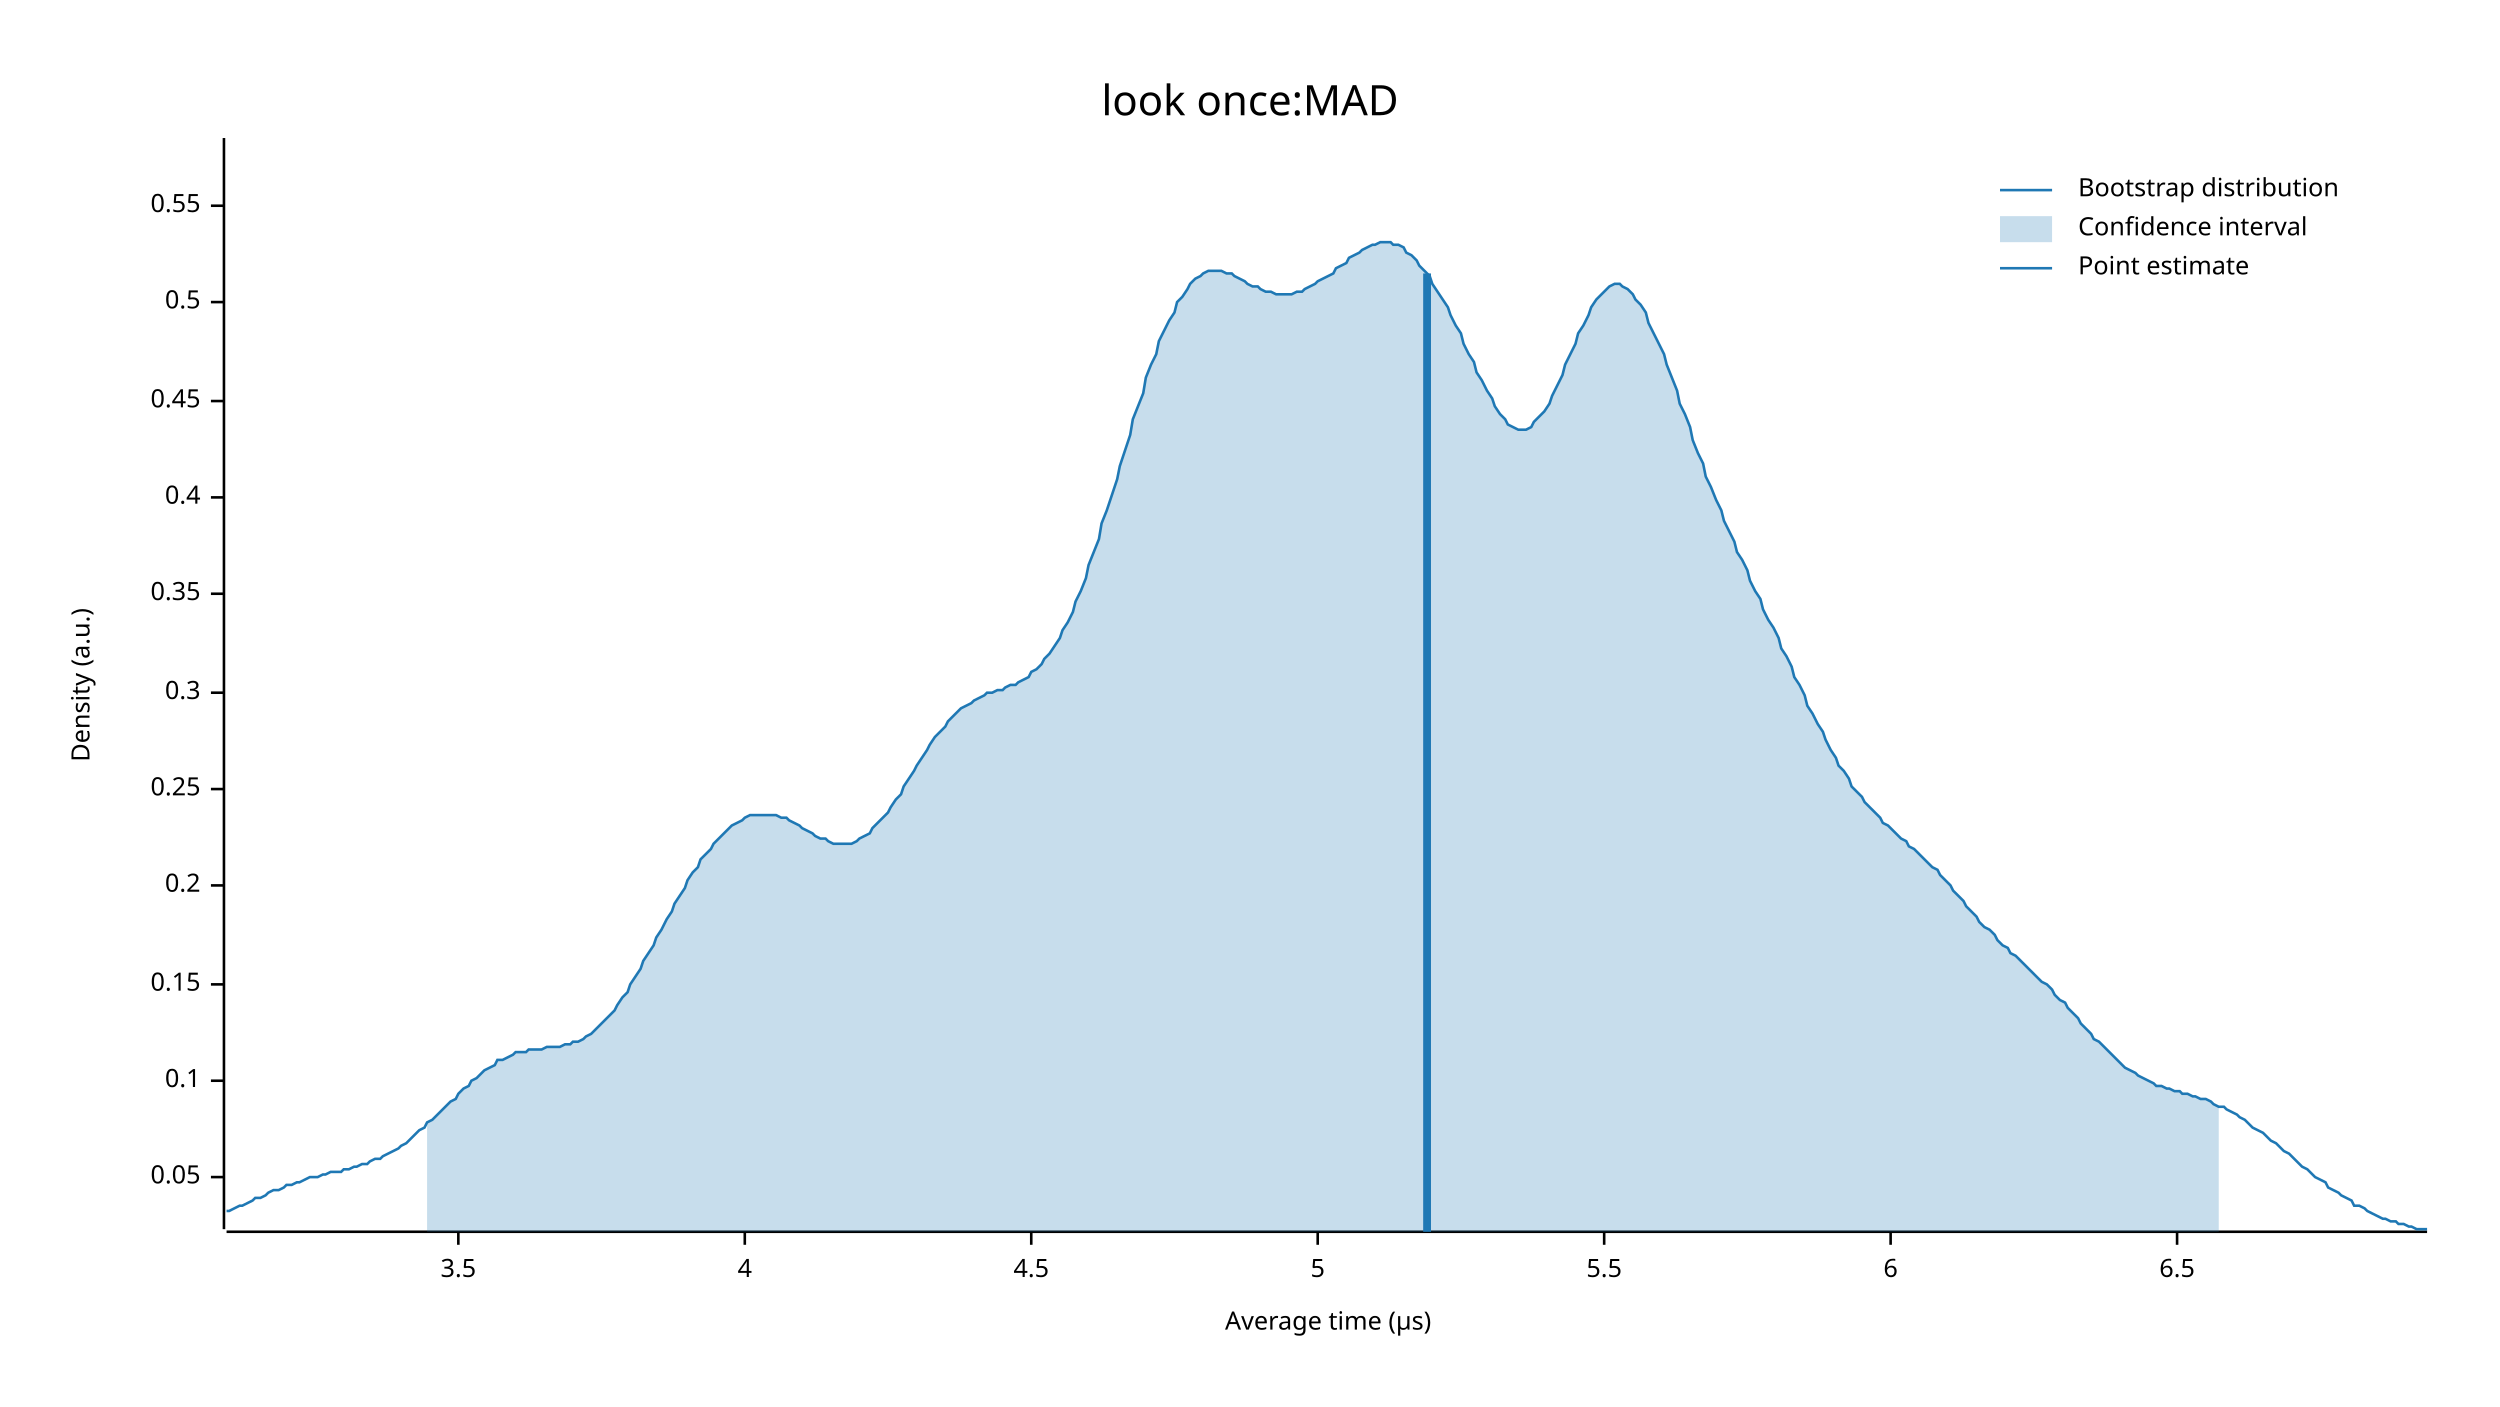
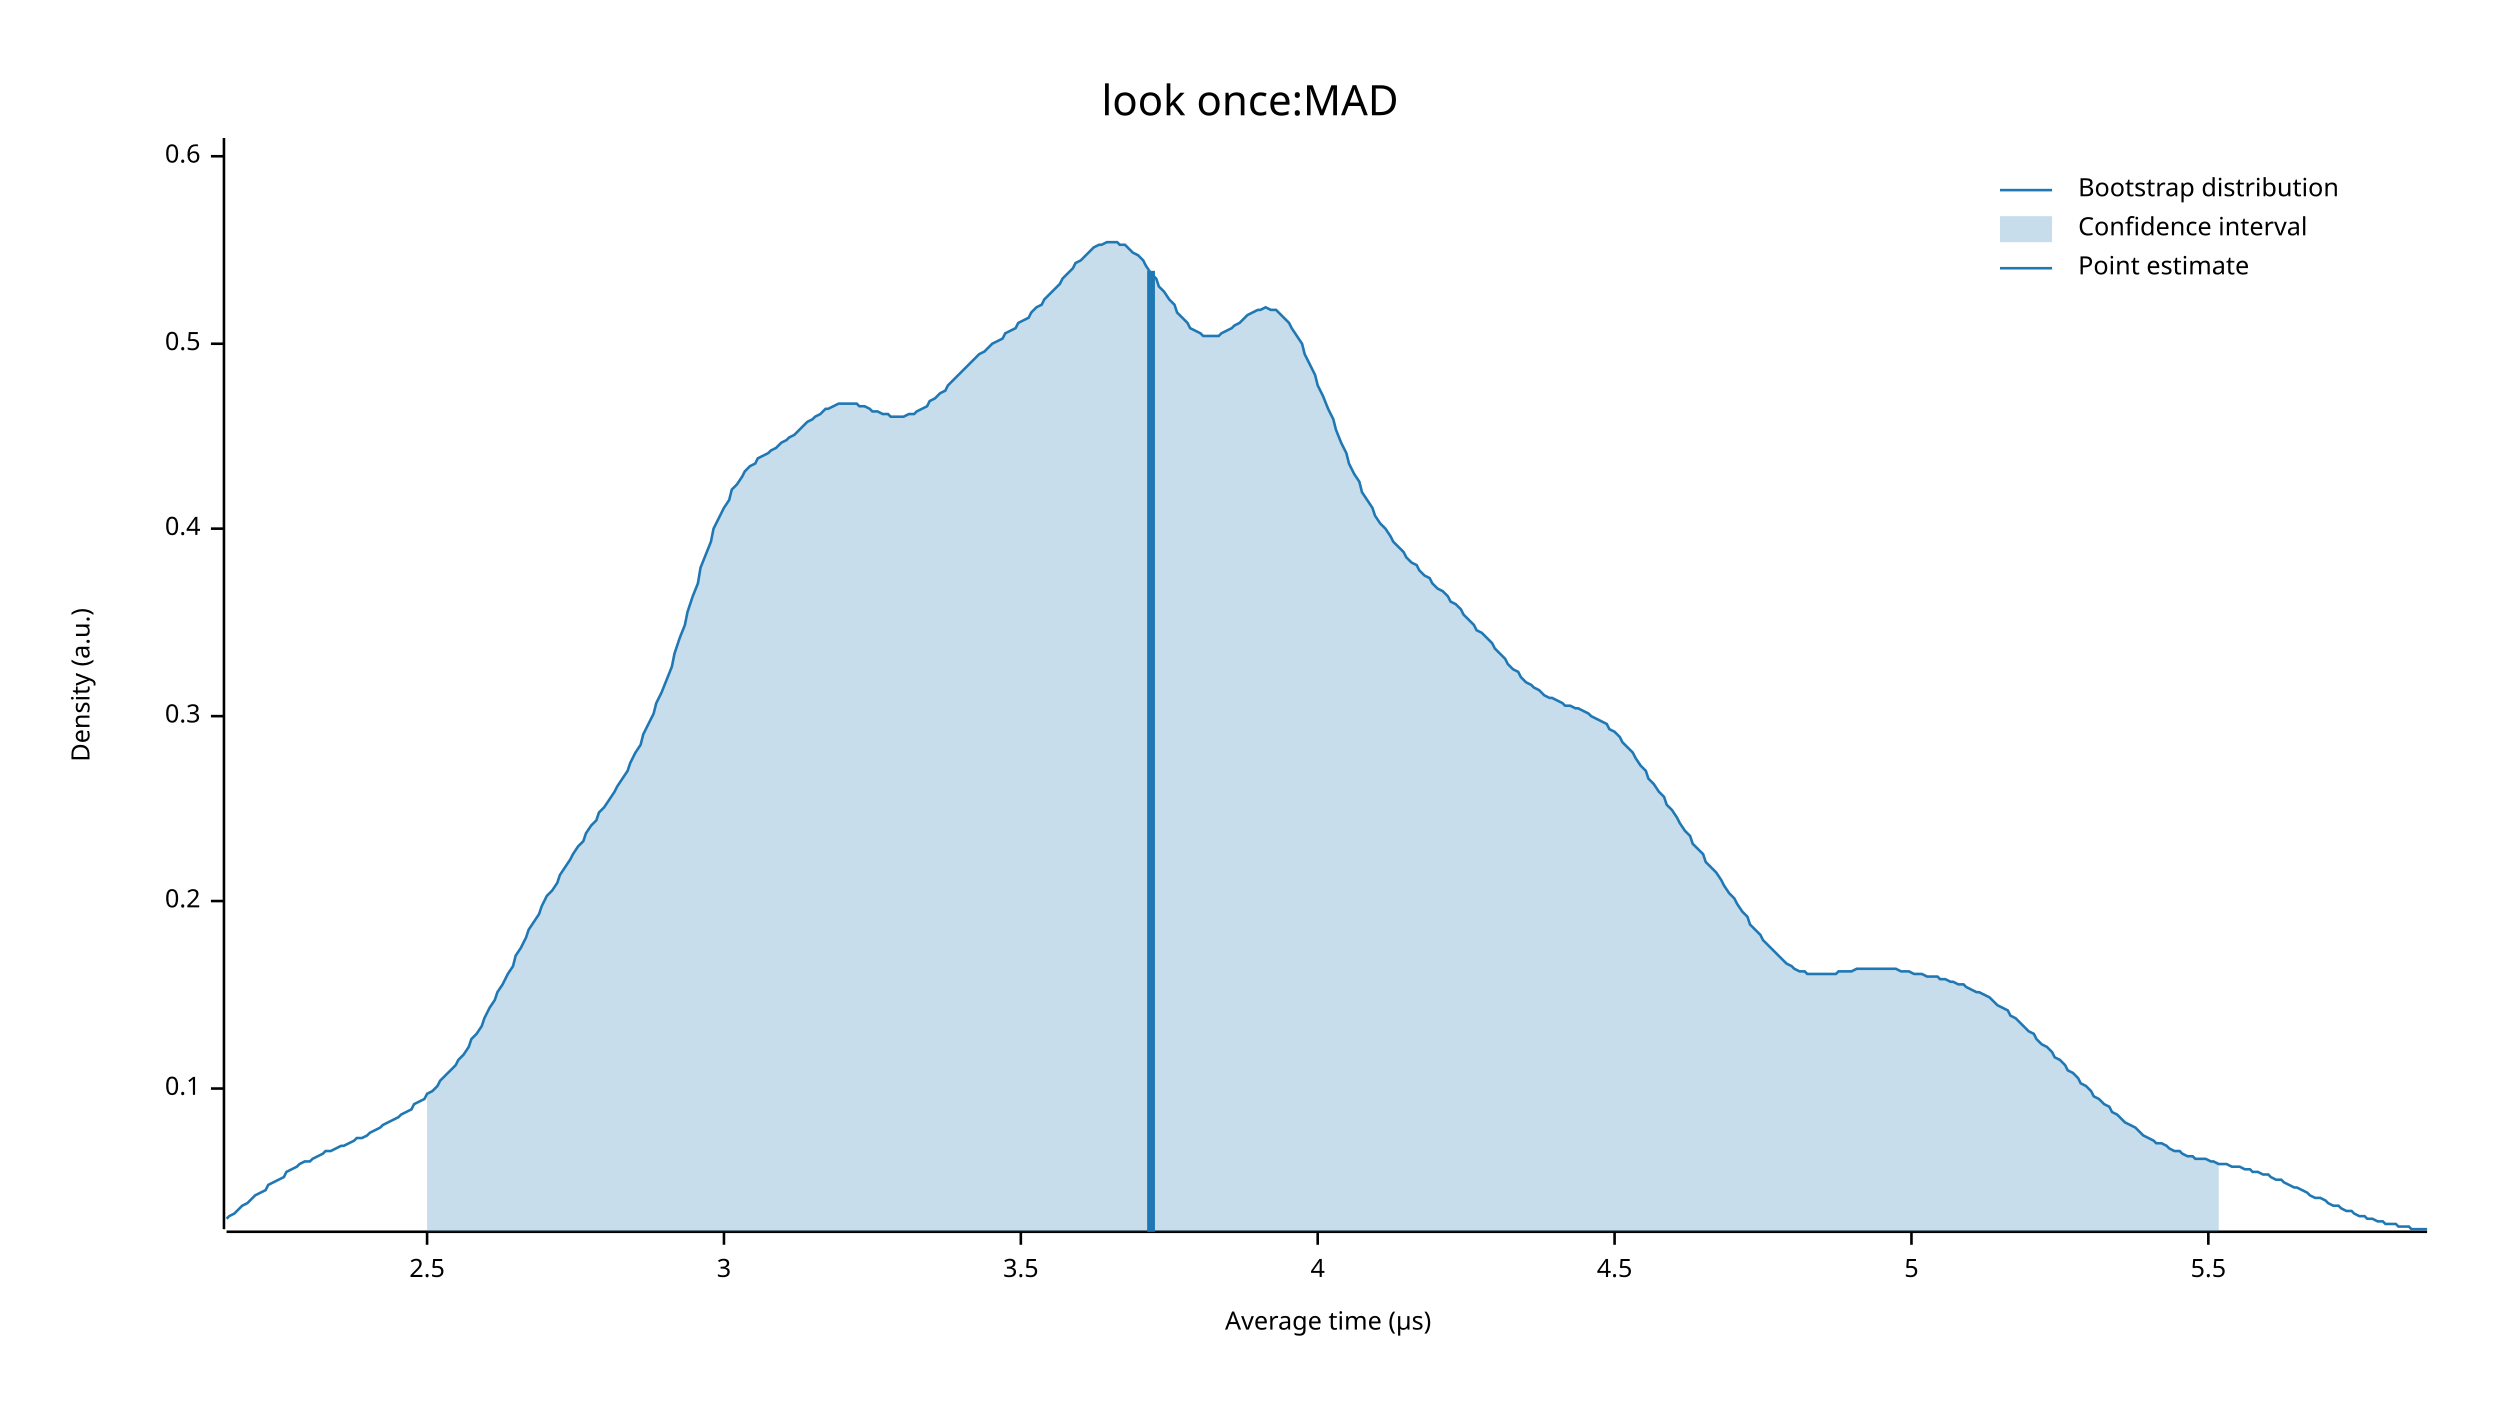
<svg xmlns="http://www.w3.org/2000/svg" width="960" height="540" viewBox="0 0 960 540">
  <text x="480" y="32" dy="0.76em" text-anchor="middle" font-family="sans-serif" font-size="16.129" opacity="1" fill="#000000">
look once:MAD
</text>
  <text x="27" y="263" dy="0.76em" text-anchor="middle" font-family="sans-serif" font-size="9.677" opacity="1" fill="#000000" transform="rotate(270, 27, 263)">
Density (a.u.)
</text>
  <text x="510" y="513" dy="-0.5ex" text-anchor="middle" font-family="sans-serif" font-size="9.677" opacity="1" fill="#000000">
Average time (µs)
</text>
  <polyline fill="none" opacity="1" stroke="#000000" stroke-width="1" points="86,53 86,472 " />
-   <text x="77" y="452" dy="0.5ex" text-anchor="end" font-family="sans-serif" font-size="9.677" opacity="1" fill="#000000">
- 0.05
- </text>
-   <polyline fill="none" opacity="1" stroke="#000000" stroke-width="1" points="81,452 86,452 " />
-   <text x="77" y="415" dy="0.5ex" text-anchor="end" font-family="sans-serif" font-size="9.677" opacity="1" fill="#000000">
+   <text x="77" y="418" dy="0.5ex" text-anchor="end" font-family="sans-serif" font-size="9.677" opacity="1" fill="#000000">
0.1
</text>
-   <polyline fill="none" opacity="1" stroke="#000000" stroke-width="1" points="81,415 86,415 " />
-   <text x="77" y="378" dy="0.5ex" text-anchor="end" font-family="sans-serif" font-size="9.677" opacity="1" fill="#000000">
- 0.15
- </text>
-   <polyline fill="none" opacity="1" stroke="#000000" stroke-width="1" points="81,378 86,378 " />
-   <text x="77" y="340" dy="0.5ex" text-anchor="end" font-family="sans-serif" font-size="9.677" opacity="1" fill="#000000">
+   <polyline fill="none" opacity="1" stroke="#000000" stroke-width="1" points="81,418 86,418 " />
+   <text x="77" y="346" dy="0.5ex" text-anchor="end" font-family="sans-serif" font-size="9.677" opacity="1" fill="#000000">
0.2
</text>
-   <polyline fill="none" opacity="1" stroke="#000000" stroke-width="1" points="81,340 86,340 " />
-   <text x="77" y="303" dy="0.5ex" text-anchor="end" font-family="sans-serif" font-size="9.677" opacity="1" fill="#000000">
- 0.25
- </text>
-   <polyline fill="none" opacity="1" stroke="#000000" stroke-width="1" points="81,303 86,303 " />
-   <text x="77" y="266" dy="0.5ex" text-anchor="end" font-family="sans-serif" font-size="9.677" opacity="1" fill="#000000">
+   <polyline fill="none" opacity="1" stroke="#000000" stroke-width="1" points="81,346 86,346 " />
+   <text x="77" y="275" dy="0.5ex" text-anchor="end" font-family="sans-serif" font-size="9.677" opacity="1" fill="#000000">
0.3
</text>
-   <polyline fill="none" opacity="1" stroke="#000000" stroke-width="1" points="81,266 86,266 " />
-   <text x="77" y="228" dy="0.5ex" text-anchor="end" font-family="sans-serif" font-size="9.677" opacity="1" fill="#000000">
- 0.35
- </text>
-   <polyline fill="none" opacity="1" stroke="#000000" stroke-width="1" points="81,228 86,228 " />
-   <text x="77" y="191" dy="0.5ex" text-anchor="end" font-family="sans-serif" font-size="9.677" opacity="1" fill="#000000">
+   <polyline fill="none" opacity="1" stroke="#000000" stroke-width="1" points="81,275 86,275 " />
+   <text x="77" y="203" dy="0.5ex" text-anchor="end" font-family="sans-serif" font-size="9.677" opacity="1" fill="#000000">
0.4
</text>
-   <polyline fill="none" opacity="1" stroke="#000000" stroke-width="1" points="81,191 86,191 " />
-   <text x="77" y="154" dy="0.5ex" text-anchor="end" font-family="sans-serif" font-size="9.677" opacity="1" fill="#000000">
- 0.45
- </text>
-   <polyline fill="none" opacity="1" stroke="#000000" stroke-width="1" points="81,154 86,154 " />
-   <text x="77" y="116" dy="0.5ex" text-anchor="end" font-family="sans-serif" font-size="9.677" opacity="1" fill="#000000">
+   <polyline fill="none" opacity="1" stroke="#000000" stroke-width="1" points="81,203 86,203 " />
+   <text x="77" y="132" dy="0.5ex" text-anchor="end" font-family="sans-serif" font-size="9.677" opacity="1" fill="#000000">
0.5
</text>
-   <polyline fill="none" opacity="1" stroke="#000000" stroke-width="1" points="81,116 86,116 " />
-   <text x="77" y="79" dy="0.5ex" text-anchor="end" font-family="sans-serif" font-size="9.677" opacity="1" fill="#000000">
- 0.55
+   <polyline fill="none" opacity="1" stroke="#000000" stroke-width="1" points="81,132 86,132 " />
+   <text x="77" y="60" dy="0.5ex" text-anchor="end" font-family="sans-serif" font-size="9.677" opacity="1" fill="#000000">
+ 0.6
</text>
-   <polyline fill="none" opacity="1" stroke="#000000" stroke-width="1" points="81,79 86,79 " />
+   <polyline fill="none" opacity="1" stroke="#000000" stroke-width="1" points="81,60 86,60 " />
  <polyline fill="none" opacity="1" stroke="#000000" stroke-width="1" points="87,473 932,473 " />
-   <text x="176" y="483" dy="0.76em" text-anchor="middle" font-family="sans-serif" font-size="9.677" opacity="1" fill="#000000">
+   <text x="164" y="483" dy="0.76em" text-anchor="middle" font-family="sans-serif" font-size="9.677" opacity="1" fill="#000000">
+ 2.5
+ </text>
+   <polyline fill="none" opacity="1" stroke="#000000" stroke-width="1" points="164,473 164,478 " />
+   <text x="278" y="483" dy="0.76em" text-anchor="middle" font-family="sans-serif" font-size="9.677" opacity="1" fill="#000000">
+ 3
+ </text>
+   <polyline fill="none" opacity="1" stroke="#000000" stroke-width="1" points="278,473 278,478 " />
+   <text x="392" y="483" dy="0.76em" text-anchor="middle" font-family="sans-serif" font-size="9.677" opacity="1" fill="#000000">
3.5
</text>
-   <polyline fill="none" opacity="1" stroke="#000000" stroke-width="1" points="176,473 176,478 " />
-   <text x="286" y="483" dy="0.76em" text-anchor="middle" font-family="sans-serif" font-size="9.677" opacity="1" fill="#000000">
+   <polyline fill="none" opacity="1" stroke="#000000" stroke-width="1" points="392,473 392,478 " />
+   <text x="506" y="483" dy="0.76em" text-anchor="middle" font-family="sans-serif" font-size="9.677" opacity="1" fill="#000000">
4
</text>
-   <polyline fill="none" opacity="1" stroke="#000000" stroke-width="1" points="286,473 286,478 " />
-   <text x="396" y="483" dy="0.76em" text-anchor="middle" font-family="sans-serif" font-size="9.677" opacity="1" fill="#000000">
+   <polyline fill="none" opacity="1" stroke="#000000" stroke-width="1" points="506,473 506,478 " />
+   <text x="620" y="483" dy="0.76em" text-anchor="middle" font-family="sans-serif" font-size="9.677" opacity="1" fill="#000000">
4.5
</text>
-   <polyline fill="none" opacity="1" stroke="#000000" stroke-width="1" points="396,473 396,478 " />
-   <text x="506" y="483" dy="0.76em" text-anchor="middle" font-family="sans-serif" font-size="9.677" opacity="1" fill="#000000">
+   <polyline fill="none" opacity="1" stroke="#000000" stroke-width="1" points="620,473 620,478 " />
+   <text x="734" y="483" dy="0.76em" text-anchor="middle" font-family="sans-serif" font-size="9.677" opacity="1" fill="#000000">
5
</text>
-   <polyline fill="none" opacity="1" stroke="#000000" stroke-width="1" points="506,473 506,478 " />
-   <text x="616" y="483" dy="0.76em" text-anchor="middle" font-family="sans-serif" font-size="9.677" opacity="1" fill="#000000">
+   <polyline fill="none" opacity="1" stroke="#000000" stroke-width="1" points="734,473 734,478 " />
+   <text x="848" y="483" dy="0.76em" text-anchor="middle" font-family="sans-serif" font-size="9.677" opacity="1" fill="#000000">
5.5
</text>
-   <polyline fill="none" opacity="1" stroke="#000000" stroke-width="1" points="616,473 616,478 " />
-   <text x="726" y="483" dy="0.76em" text-anchor="middle" font-family="sans-serif" font-size="9.677" opacity="1" fill="#000000">
- 6
- </text>
-   <polyline fill="none" opacity="1" stroke="#000000" stroke-width="1" points="726,473 726,478 " />
-   <text x="836" y="483" dy="0.76em" text-anchor="middle" font-family="sans-serif" font-size="9.677" opacity="1" fill="#000000">
- 6.5
- </text>
-   <polyline fill="none" opacity="1" stroke="#000000" stroke-width="1" points="836,473 836,478 " />
-   <polyline fill="none" opacity="1" stroke="#1F78B4" stroke-width="1" points="87,465 88,465 90,464 92,463 93,463 95,462 97,461 98,460 100,460 102,459 103,458 105,457 107,457 109,456 110,455 112,455 114,454 115,454 117,453 119,452 120,452 122,452 124,451 125,451 127,450 129,450 131,450 132,449 134,449 136,448 137,448 139,447 141,447 142,446 144,445 146,445 147,444 149,443 151,442 153,441 154,440 156,439 158,437 159,436 161,434 163,433 164,431 166,430 168,428 169,427 171,425 173,423 175,422 176,420 178,418 180,417 181,415 183,414 185,412 186,411 188,410 190,409 191,407 193,407 195,406 197,405 198,404 200,404 202,404 203,403 205,403 207,403 208,403 210,402 212,402 214,402 215,402 217,401 219,401 220,400 222,400 224,399 225,398 227,397 229,395 230,394 232,392 234,390 236,388 237,386 239,383 241,381 242,378 244,375 246,372 247,369 249,366 251,363 252,360 254,357 256,353 258,350 259,347 261,344 263,341 264,338 266,335 268,333 269,330 271,328 273,326 274,324 276,322 278,320 280,318 281,317 283,316 285,315 286,314 288,313 290,313 291,313 293,313 295,313 296,313 298,313 300,314 302,314 303,315 305,316 307,317 308,318 310,319 312,320 313,321 315,322 317,322 318,323 320,324 322,324 324,324 325,324 327,324 329,323 330,322 332,321 334,320 335,318 337,316 339,314 341,312 342,310 344,307 346,305 347,302 349,299 351,296 352,294 354,291 356,288 357,286 359,283 361,281 363,279 364,277 366,275 368,273 369,272 371,271 373,270 374,269 376,268 378,267 379,266 381,266 383,265 385,265 386,264 388,263 390,263 391,262 393,261 395,260 396,258 398,257 400,255 401,253 403,251 405,248 407,245 408,242 410,239 412,235 413,231 415,227 417,222 418,217 420,212 422,207 423,201 425,196 427,190 429,184 430,179 432,173 434,167 435,161 437,156 439,151 440,145 442,140 444,136 445,131 447,127 449,123 451,120 452,116 454,114 456,111 457,109 459,107 461,106 462,105 464,104 466,104 468,104 469,104 471,105 473,105 474,106 476,107 478,108 479,109 481,110 483,110 484,111 486,112 488,112 490,113 491,113 493,113 495,113 496,113 498,112 500,112 501,111 503,110 505,109 506,108 508,107 510,106 512,105 513,103 515,102 517,101 518,99 520,98 522,97 523,96 525,95 527,94 528,94 530,93 532,93 534,93 535,94 537,94 539,95 540,97 542,98 544,100 545,102 547,104 549,106 550,109 552,112 554,115 556,118 557,121 559,125 561,128 562,132 564,136 566,139 567,143 569,146 571,150 573,153 574,156 576,159 578,161 579,163 581,164 583,165 584,165 586,165 588,164 589,162 591,160 593,158 595,155 596,152 598,148 600,144 601,140 603,136 605,132 606,128 608,125 610,121 611,118 613,115 615,113 617,111 618,110 620,109 622,109 623,110 625,111 627,113 628,115 630,117 632,120 633,124 635,128 637,132 639,136 640,140 642,145 644,150 645,155 647,159 649,164 650,169 652,174 654,178 655,183 657,187 659,192 661,196 662,200 664,204 666,208 667,212 669,215 671,219 672,223 674,227 676,230 677,234 679,238 681,241 683,245 684,249 686,252 688,256 689,260 691,263 693,267 694,271 696,274 698,278 700,281 701,284 703,288 705,291 706,294 708,296 710,299 711,302 713,304 715,306 716,308 718,310 720,312 722,314 723,316 725,317 727,319 728,320 730,322 732,323 733,325 735,326 737,328 738,329 740,331 742,333 744,334 745,336 747,338 749,340 750,342 752,344 754,346 755,348 757,350 759,352 760,354 762,356 764,357 766,359 767,361 769,363 771,364 772,366 774,367 776,369 777,370 779,372 781,374 782,375 784,377 786,378 788,380 789,382 791,384 793,385 794,387 796,389 798,391 799,393 801,395 803,397 804,399 806,400 808,402 810,404 811,405 813,407 815,409 816,410 818,411 820,412 821,413 823,414 825,415 827,416 828,417 830,417 832,418 833,418 835,419 837,419 838,420 840,420 842,421 843,421 845,422 847,422 849,423 850,424 852,425 854,425 855,426 857,427 859,428 860,429 862,430 864,432 865,433 867,434 869,435 871,437 872,438 874,439 876,441 877,442 879,443 881,445 882,446 884,448 886,449 887,450 889,452 891,453 893,454 894,456 896,457 898,458 899,459 901,460 903,461 904,463 906,463 908,464 909,465 911,466 913,467 915,468 916,468 918,469 920,469 921,470 923,470 925,471 926,471 928,472 930,472 932,472 " />
-   <polygon opacity="0.25" fill="#1F78B4" points="164,431 166,430 168,428 169,427 171,425 173,423 175,422 176,420 178,418 180,417 181,415 183,414 185,412 186,411 188,410 190,409 191,407 193,407 195,406 197,405 198,404 200,404 202,404 203,403 205,403 207,403 208,403 210,402 212,402 214,402 215,402 217,401 219,401 220,400 222,400 224,399 225,398 227,397 229,395 230,394 232,392 234,390 236,388 237,386 239,383 241,381 242,378 244,375 246,372 247,369 249,366 251,363 252,360 254,357 256,353 258,350 259,347 261,344 263,341 264,338 266,335 268,333 269,330 271,328 273,326 274,324 276,322 278,320 280,318 281,317 283,316 285,315 286,314 288,313 290,313 291,313 293,313 295,313 296,313 298,313 300,314 302,314 303,315 305,316 307,317 308,318 310,319 312,320 313,321 315,322 317,322 318,323 320,324 322,324 324,324 325,324 327,324 329,323 330,322 332,321 334,320 335,318 337,316 339,314 341,312 342,310 344,307 346,305 347,302 349,299 351,296 352,294 354,291 356,288 357,286 359,283 361,281 363,279 364,277 366,275 368,273 369,272 371,271 373,270 374,269 376,268 378,267 379,266 381,266 383,265 385,265 386,264 388,263 390,263 391,262 393,261 395,260 396,258 398,257 400,255 401,253 403,251 405,248 407,245 408,242 410,239 412,235 413,231 415,227 417,222 418,217 420,212 422,207 423,201 425,196 427,190 429,184 430,179 432,173 434,167 435,161 437,156 439,151 440,145 442,140 444,136 445,131 447,127 449,123 451,120 452,116 454,114 456,111 457,109 459,107 461,106 462,105 464,104 466,104 468,104 469,104 471,105 473,105 474,106 476,107 478,108 479,109 481,110 483,110 484,111 486,112 488,112 490,113 491,113 493,113 495,113 496,113 498,112 500,112 501,111 503,110 505,109 506,108 508,107 510,106 512,105 513,103 515,102 517,101 518,99 520,98 522,97 523,96 525,95 527,94 528,94 530,93 532,93 534,93 535,94 537,94 539,95 540,97 542,98 544,100 545,102 547,104 549,106 550,109 552,112 554,115 556,118 557,121 559,125 561,128 562,132 564,136 566,139 567,143 569,146 571,150 573,153 574,156 576,159 578,161 579,163 581,164 583,165 584,165 586,165 588,164 589,162 591,160 593,158 595,155 596,152 598,148 600,144 601,140 603,136 605,132 606,128 608,125 610,121 611,118 613,115 615,113 617,111 618,110 620,109 622,109 623,110 625,111 627,113 628,115 630,117 632,120 633,124 635,128 637,132 639,136 640,140 642,145 644,150 645,155 647,159 649,164 650,169 652,174 654,178 655,183 657,187 659,192 661,196 662,200 664,204 666,208 667,212 669,215 671,219 672,223 674,227 676,230 677,234 679,238 681,241 683,245 684,249 686,252 688,256 689,260 691,263 693,267 694,271 696,274 698,278 700,281 701,284 703,288 705,291 706,294 708,296 710,299 711,302 713,304 715,306 716,308 718,310 720,312 722,314 723,316 725,317 727,319 728,320 730,322 732,323 733,325 735,326 737,328 738,329 740,331 742,333 744,334 745,336 747,338 749,340 750,342 752,344 754,346 755,348 757,350 759,352 760,354 762,356 764,357 766,359 767,361 769,363 771,364 772,366 774,367 776,369 777,370 779,372 781,374 782,375 784,377 786,378 788,380 789,382 791,384 793,385 794,387 796,389 798,391 799,393 801,395 803,397 804,399 806,400 808,402 810,404 811,405 813,407 815,409 816,410 818,411 820,412 821,413 823,414 825,415 827,416 828,417 830,417 832,418 833,418 835,419 837,419 838,420 840,420 842,421 843,421 845,422 847,422 849,423 850,424 852,425 852,473 164,473 " />
-   <polyline fill="none" opacity="1" stroke="#1F78B4" stroke-width="3" points="548,473 548,105 " />
+   <polyline fill="none" opacity="1" stroke="#000000" stroke-width="1" points="848,473 848,478 " />
+   <polyline fill="none" opacity="1" stroke="#1F78B4" stroke-width="1" points="87,468 88,467 90,466 92,464 93,463 95,462 97,460 98,459 100,458 102,457 103,455 105,454 107,453 109,452 110,450 112,449 114,448 115,447 117,446 119,446 120,445 122,444 124,443 125,442 127,442 129,441 131,440 132,440 134,439 136,438 137,437 139,437 141,436 142,435 144,434 146,433 147,432 149,431 151,430 153,429 154,428 156,427 158,426 159,424 161,423 163,422 164,420 166,419 168,417 169,415 171,413 173,411 175,409 176,407 178,405 180,402 181,399 183,397 185,394 186,391 188,387 190,384 191,381 193,378 195,374 197,371 198,367 200,364 202,360 203,357 205,354 207,351 208,348 210,344 212,342 214,339 215,336 217,333 219,330 220,328 222,325 224,323 225,320 227,317 229,315 230,312 232,310 234,307 236,304 237,302 239,299 241,296 242,293 244,289 246,286 247,282 249,278 251,274 252,270 254,266 256,261 258,256 259,251 261,245 263,240 264,235 266,229 268,224 269,218 271,213 273,208 274,203 276,199 278,195 280,192 281,188 283,186 285,183 286,181 288,179 290,178 291,176 293,175 295,174 296,173 298,172 300,170 302,169 303,168 305,167 307,165 308,164 310,162 312,161 313,160 315,159 317,157 318,157 320,156 322,155 324,155 325,155 327,155 329,155 330,156 332,156 334,157 335,158 337,158 339,159 341,159 342,160 344,160 346,160 347,160 349,159 351,159 352,158 354,157 356,156 357,154 359,153 361,151 363,150 364,148 366,146 368,144 369,143 371,141 373,139 374,138 376,136 378,135 379,134 381,132 383,131 385,130 386,128 388,127 390,126 391,124 393,123 395,122 396,120 398,118 400,117 401,115 403,113 405,111 407,109 408,107 410,105 412,103 413,101 415,100 417,98 418,97 420,95 422,94 423,94 425,93 427,93 429,93 430,94 432,94 434,96 435,97 437,98 439,100 440,102 442,105 444,107 445,110 447,112 449,115 451,117 452,120 454,122 456,124 457,126 459,127 461,128 462,129 464,129 466,129 468,129 469,128 471,127 473,126 474,125 476,124 478,122 479,121 481,120 483,119 484,119 486,118 488,119 490,119 491,120 493,122 495,124 496,126 498,129 500,132 501,136 503,140 505,144 506,148 508,152 510,157 512,161 513,165 515,170 517,174 518,178 520,182 522,185 523,189 525,192 527,195 528,198 530,201 532,203 534,206 535,208 537,210 539,212 540,214 542,216 544,217 545,219 547,221 549,222 550,224 552,226 554,227 556,229 557,231 559,232 561,234 562,236 564,238 566,240 567,242 569,243 571,245 573,247 574,249 576,251 578,253 579,255 581,257 583,258 584,260 586,262 588,263 589,264 591,265 593,267 595,268 596,268 598,269 600,270 601,271 603,271 605,272 606,272 608,273 610,274 611,275 613,276 615,277 617,278 618,280 620,281 622,283 623,285 625,287 627,289 628,291 630,294 632,296 633,299 635,301 637,304 639,306 640,309 642,311 644,314 645,316 647,319 649,321 650,324 652,326 654,328 655,331 657,333 659,335 661,338 662,340 664,343 666,345 667,347 669,350 671,352 672,355 674,357 676,359 677,361 679,363 681,365 683,367 684,368 686,370 688,371 689,372 691,373 693,373 694,374 696,374 698,374 700,374 701,374 703,374 705,374 706,373 708,373 710,373 711,373 713,372 715,372 716,372 718,372 720,372 722,372 723,372 725,372 727,372 728,372 730,373 732,373 733,373 735,374 737,374 738,374 740,375 742,375 744,375 745,376 747,376 749,377 750,377 752,378 754,378 755,379 757,380 759,381 760,381 762,382 764,383 766,385 767,386 769,387 771,388 772,390 774,391 776,393 777,394 779,396 781,397 782,399 784,401 786,402 788,404 789,406 791,407 793,409 794,411 796,412 798,414 799,416 801,417 803,419 804,421 806,422 808,424 810,425 811,427 813,428 815,430 816,431 818,432 820,433 821,434 823,436 825,437 827,438 828,439 830,439 832,440 833,441 835,442 837,442 838,443 840,444 842,444 843,445 845,445 847,445 849,446 850,446 852,447 854,447 855,447 857,448 859,448 860,448 862,449 864,449 865,450 867,450 869,451 871,451 872,452 874,453 876,453 877,454 879,455 881,456 882,456 884,457 886,458 887,459 889,460 891,460 893,461 894,462 896,463 898,463 899,464 901,465 903,465 904,466 906,467 908,467 909,468 911,468 913,469 915,469 916,470 918,470 920,470 921,471 923,471 925,471 926,472 928,472 930,472 932,472 " />
+   <polygon opacity="0.25" fill="#1F78B4" points="164,420 166,419 168,417 169,415 171,413 173,411 175,409 176,407 178,405 180,402 181,399 183,397 185,394 186,391 188,387 190,384 191,381 193,378 195,374 197,371 198,367 200,364 202,360 203,357 205,354 207,351 208,348 210,344 212,342 214,339 215,336 217,333 219,330 220,328 222,325 224,323 225,320 227,317 229,315 230,312 232,310 234,307 236,304 237,302 239,299 241,296 242,293 244,289 246,286 247,282 249,278 251,274 252,270 254,266 256,261 258,256 259,251 261,245 263,240 264,235 266,229 268,224 269,218 271,213 273,208 274,203 276,199 278,195 280,192 281,188 283,186 285,183 286,181 288,179 290,178 291,176 293,175 295,174 296,173 298,172 300,170 302,169 303,168 305,167 307,165 308,164 310,162 312,161 313,160 315,159 317,157 318,157 320,156 322,155 324,155 325,155 327,155 329,155 330,156 332,156 334,157 335,158 337,158 339,159 341,159 342,160 344,160 346,160 347,160 349,159 351,159 352,158 354,157 356,156 357,154 359,153 361,151 363,150 364,148 366,146 368,144 369,143 371,141 373,139 374,138 376,136 378,135 379,134 381,132 383,131 385,130 386,128 388,127 390,126 391,124 393,123 395,122 396,120 398,118 400,117 401,115 403,113 405,111 407,109 408,107 410,105 412,103 413,101 415,100 417,98 418,97 420,95 422,94 423,94 425,93 427,93 429,93 430,94 432,94 434,96 435,97 437,98 439,100 440,102 442,105 444,107 445,110 447,112 449,115 451,117 452,120 454,122 456,124 457,126 459,127 461,128 462,129 464,129 466,129 468,129 469,128 471,127 473,126 474,125 476,124 478,122 479,121 481,120 483,119 484,119 486,118 488,119 490,119 491,120 493,122 495,124 496,126 498,129 500,132 501,136 503,140 505,144 506,148 508,152 510,157 512,161 513,165 515,170 517,174 518,178 520,182 522,185 523,189 525,192 527,195 528,198 530,201 532,203 534,206 535,208 537,210 539,212 540,214 542,216 544,217 545,219 547,221 549,222 550,224 552,226 554,227 556,229 557,231 559,232 561,234 562,236 564,238 566,240 567,242 569,243 571,245 573,247 574,249 576,251 578,253 579,255 581,257 583,258 584,260 586,262 588,263 589,264 591,265 593,267 595,268 596,268 598,269 600,270 601,271 603,271 605,272 606,272 608,273 610,274 611,275 613,276 615,277 617,278 618,280 620,281 622,283 623,285 625,287 627,289 628,291 630,294 632,296 633,299 635,301 637,304 639,306 640,309 642,311 644,314 645,316 647,319 649,321 650,324 652,326 654,328 655,331 657,333 659,335 661,338 662,340 664,343 666,345 667,347 669,350 671,352 672,355 674,357 676,359 677,361 679,363 681,365 683,367 684,368 686,370 688,371 689,372 691,373 693,373 694,374 696,374 698,374 700,374 701,374 703,374 705,374 706,373 708,373 710,373 711,373 713,372 715,372 716,372 718,372 720,372 722,372 723,372 725,372 727,372 728,372 730,373 732,373 733,373 735,374 737,374 738,374 740,375 742,375 744,375 745,376 747,376 749,377 750,377 752,378 754,378 755,379 757,380 759,381 760,381 762,382 764,383 766,385 767,386 769,387 771,388 772,390 774,391 776,393 777,394 779,396 781,397 782,399 784,401 786,402 788,404 789,406 791,407 793,409 794,411 796,412 798,414 799,416 801,417 803,419 804,421 806,422 808,424 810,425 811,427 813,428 815,430 816,431 818,432 820,433 821,434 823,436 825,437 827,438 828,439 830,439 832,440 833,441 835,442 837,442 838,443 840,444 842,444 843,445 845,445 847,445 849,446 850,446 852,447 852,473 164,473 " />
+   <polyline fill="none" opacity="1" stroke="#1F78B4" stroke-width="3" points="442,473 442,104 " />
  <text x="798" y="68" dy="0.76em" text-anchor="start" font-family="sans-serif" font-size="9.677" opacity="1" fill="#000000">
Bootstrap distribution
</text>
  <text x="798" y="83" dy="0.76em" text-anchor="start" font-family="sans-serif" font-size="9.677" opacity="1" fill="#000000">
Confidence interval
</text>
  <text x="798" y="98" dy="0.76em" text-anchor="start" font-family="sans-serif" font-size="9.677" opacity="1" fill="#000000">
Point estimate
</text>
  <polyline fill="none" opacity="1" stroke="#1F78B4" stroke-width="1" points="768,73 788,73 " />
  <rect x="768" y="83" width="20" height="10" opacity="0.25" fill="#1F78B4" stroke="none" />
  <polyline fill="none" opacity="1" stroke="#1F78B4" stroke-width="1" points="768,103 788,103 " />
</svg>
